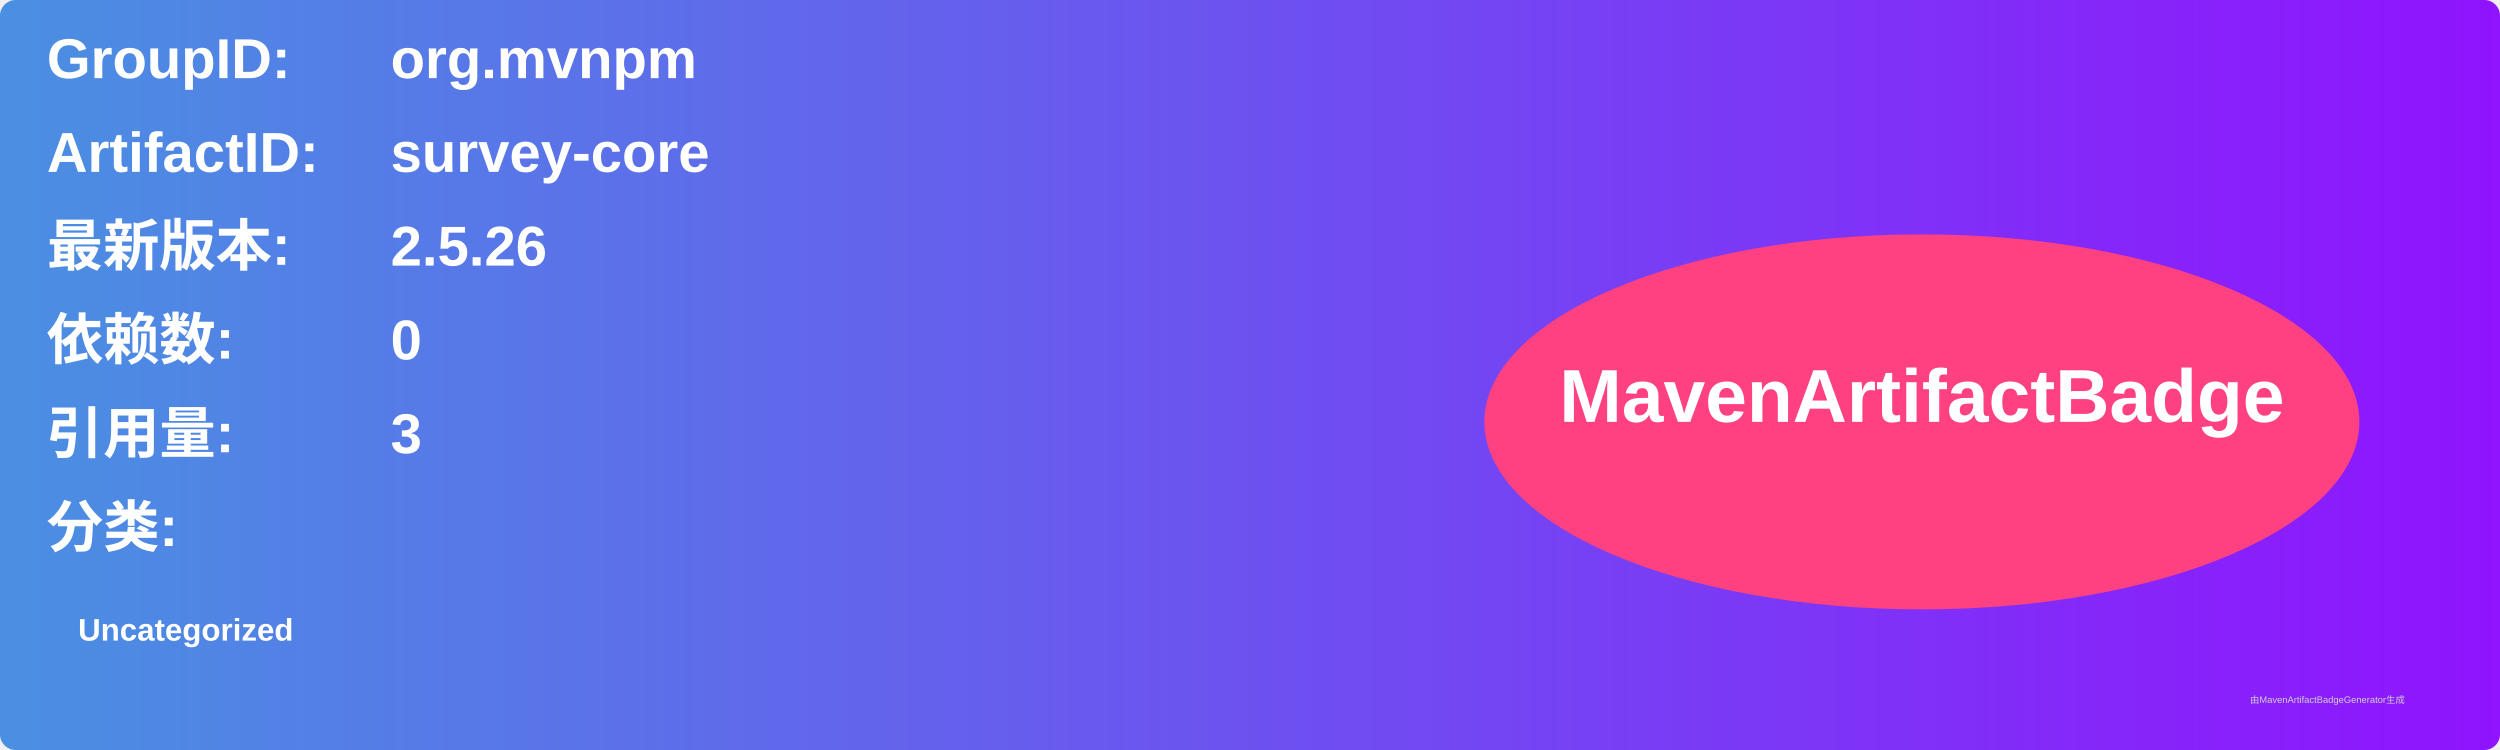
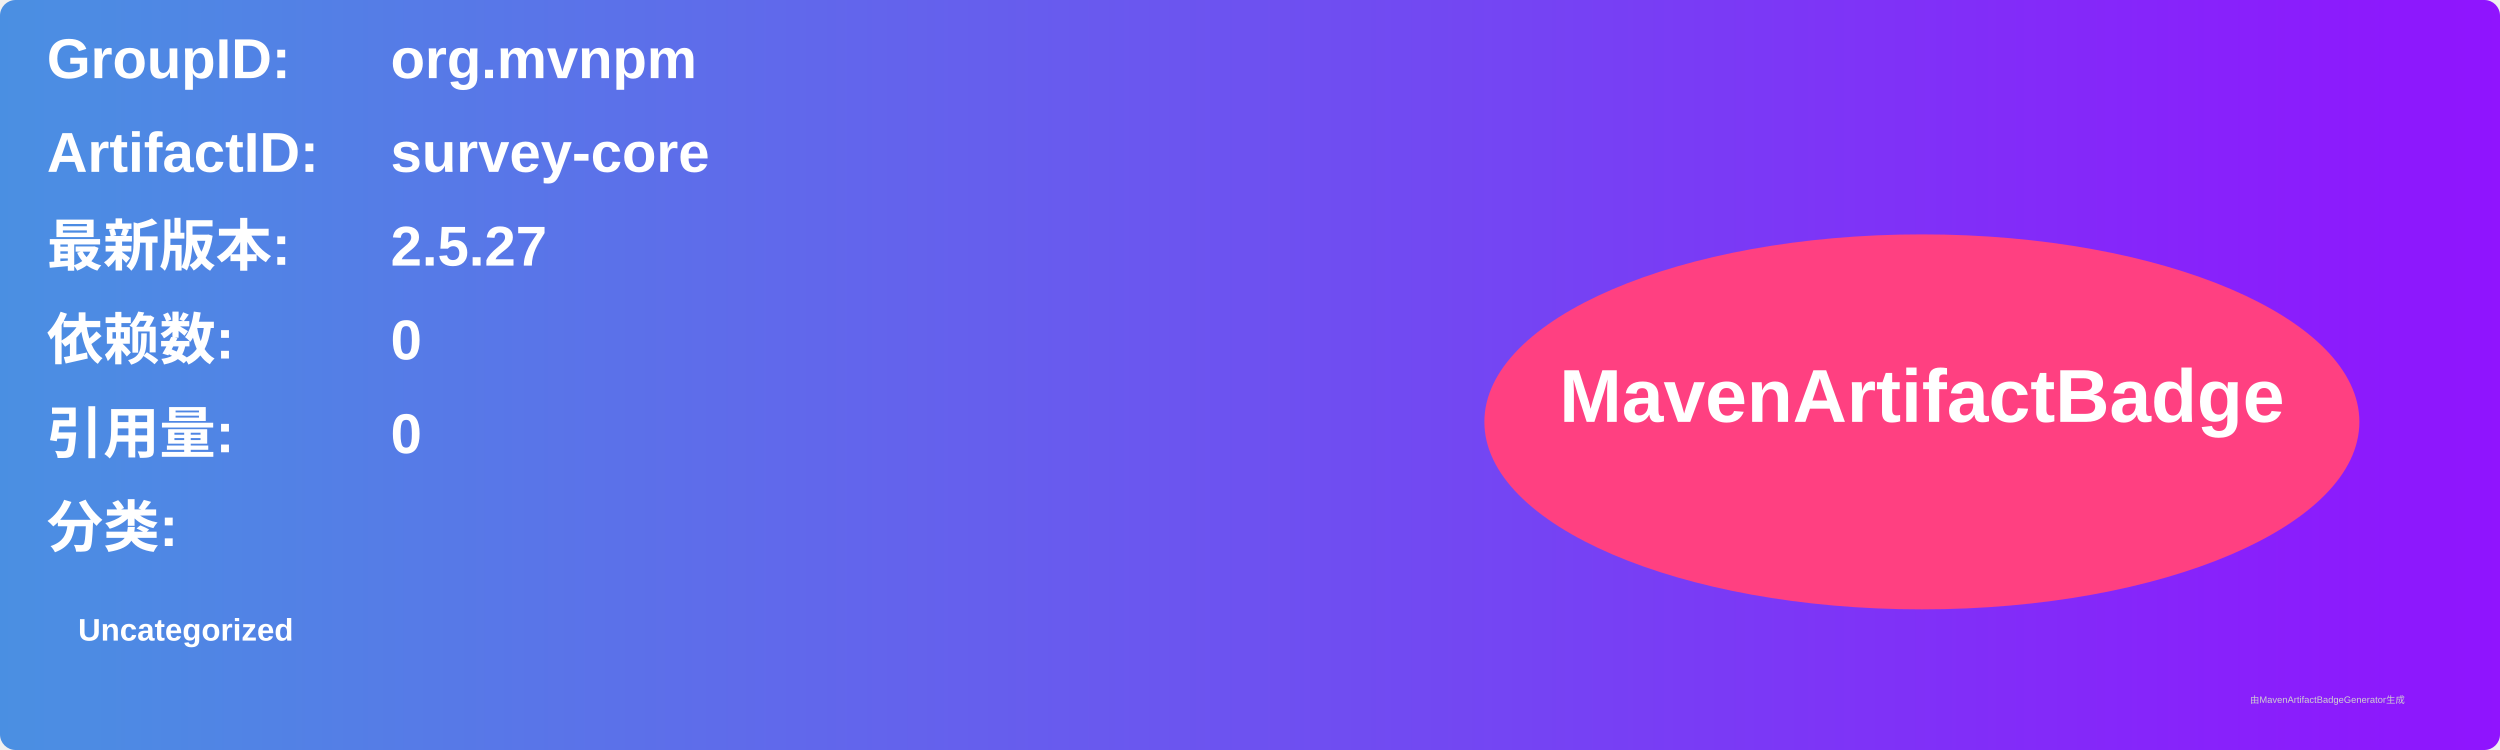
<svg xmlns="http://www.w3.org/2000/svg" width="800" height="240" viewBox="0 0 800 240">
  <linearGradient id="grad" x1="0%" y1="0%" x2="100%" y2="0%">
    <stop offset="0%" stop-color="#4a90e2" />
    <stop offset="100%" stop-color="#9013fe" />
  </linearGradient>
  <rect width="100%" height="100%" rx="5" ry="5" fill="url(#grad)" />
  <g transform="translate(15, 15)">
    <text x="0" y="10" font-family="Arial" font-size="18" fill="white" font-weight="bold" width="260">GroupID:</text>
    <text x="110" y="10" font-family="Arial" font-size="18" fill="white" font-weight="bold" width="460">org.mvnpm</text>
    <text x="0" y="40" font-family="Arial" font-size="18" fill="white" font-weight="bold" width="260">ArtifactID:</text>
    <text x="110" y="40" font-family="Arial" font-size="18" fill="white" font-weight="bold" width="460">survey-core</text>
    <text x="0" y="70" font-family="Arial" font-size="18" fill="white" font-weight="bold">最新版本:</text>
    <text x="110" y="70" font-family="Arial" font-size="18" fill="white" font-weight="bold">
-       <tspan font-weight="bold">2.5.26</tspan>
+       <tspan font-weight="bold">2.5.27</tspan>
    </text>
    <text x="0" y="100" font-family="Arial" font-size="18" fill="white" font-weight="bold">依赖数: </text>
    <text x="110" y="100" font-family="Arial" font-size="18" fill="white">
      <tspan font-weight="bold">0</tspan>
    </text>
    <text x="0" y="130" font-family="Arial" font-size="18" fill="white" font-weight="bold">引用量: </text>
    <text x="110" y="130" font-family="Arial" font-size="18" fill="white">
-       <tspan font-weight="bold">3</tspan>
+       <tspan font-weight="bold">0</tspan>
    </text>
    <text x="0" y="160" font-family="Arial" font-size="18" fill="white" font-weight="bold">分类:</text>
    <text x="10" y="190" font-family="Arial" font-size="10" fill="white">
      <tspan font-weight="bold">Uncategorized</tspan>
    </text>
    <ellipse cx="600" cy="120" rx="140" ry="60" fill="#ff4081" />
    <text x="600" y="120" text-anchor="middle" font-family="Arial" font-size="24" fill="white" font-weight="bold">MavenArtifactBadge</text>
  </g>
  <text x="720" y="225" font-family="Arial" font-size="3" fill="#d0d0d0">由MavenArtifactBadgeGenerator生成</text>
</svg>
